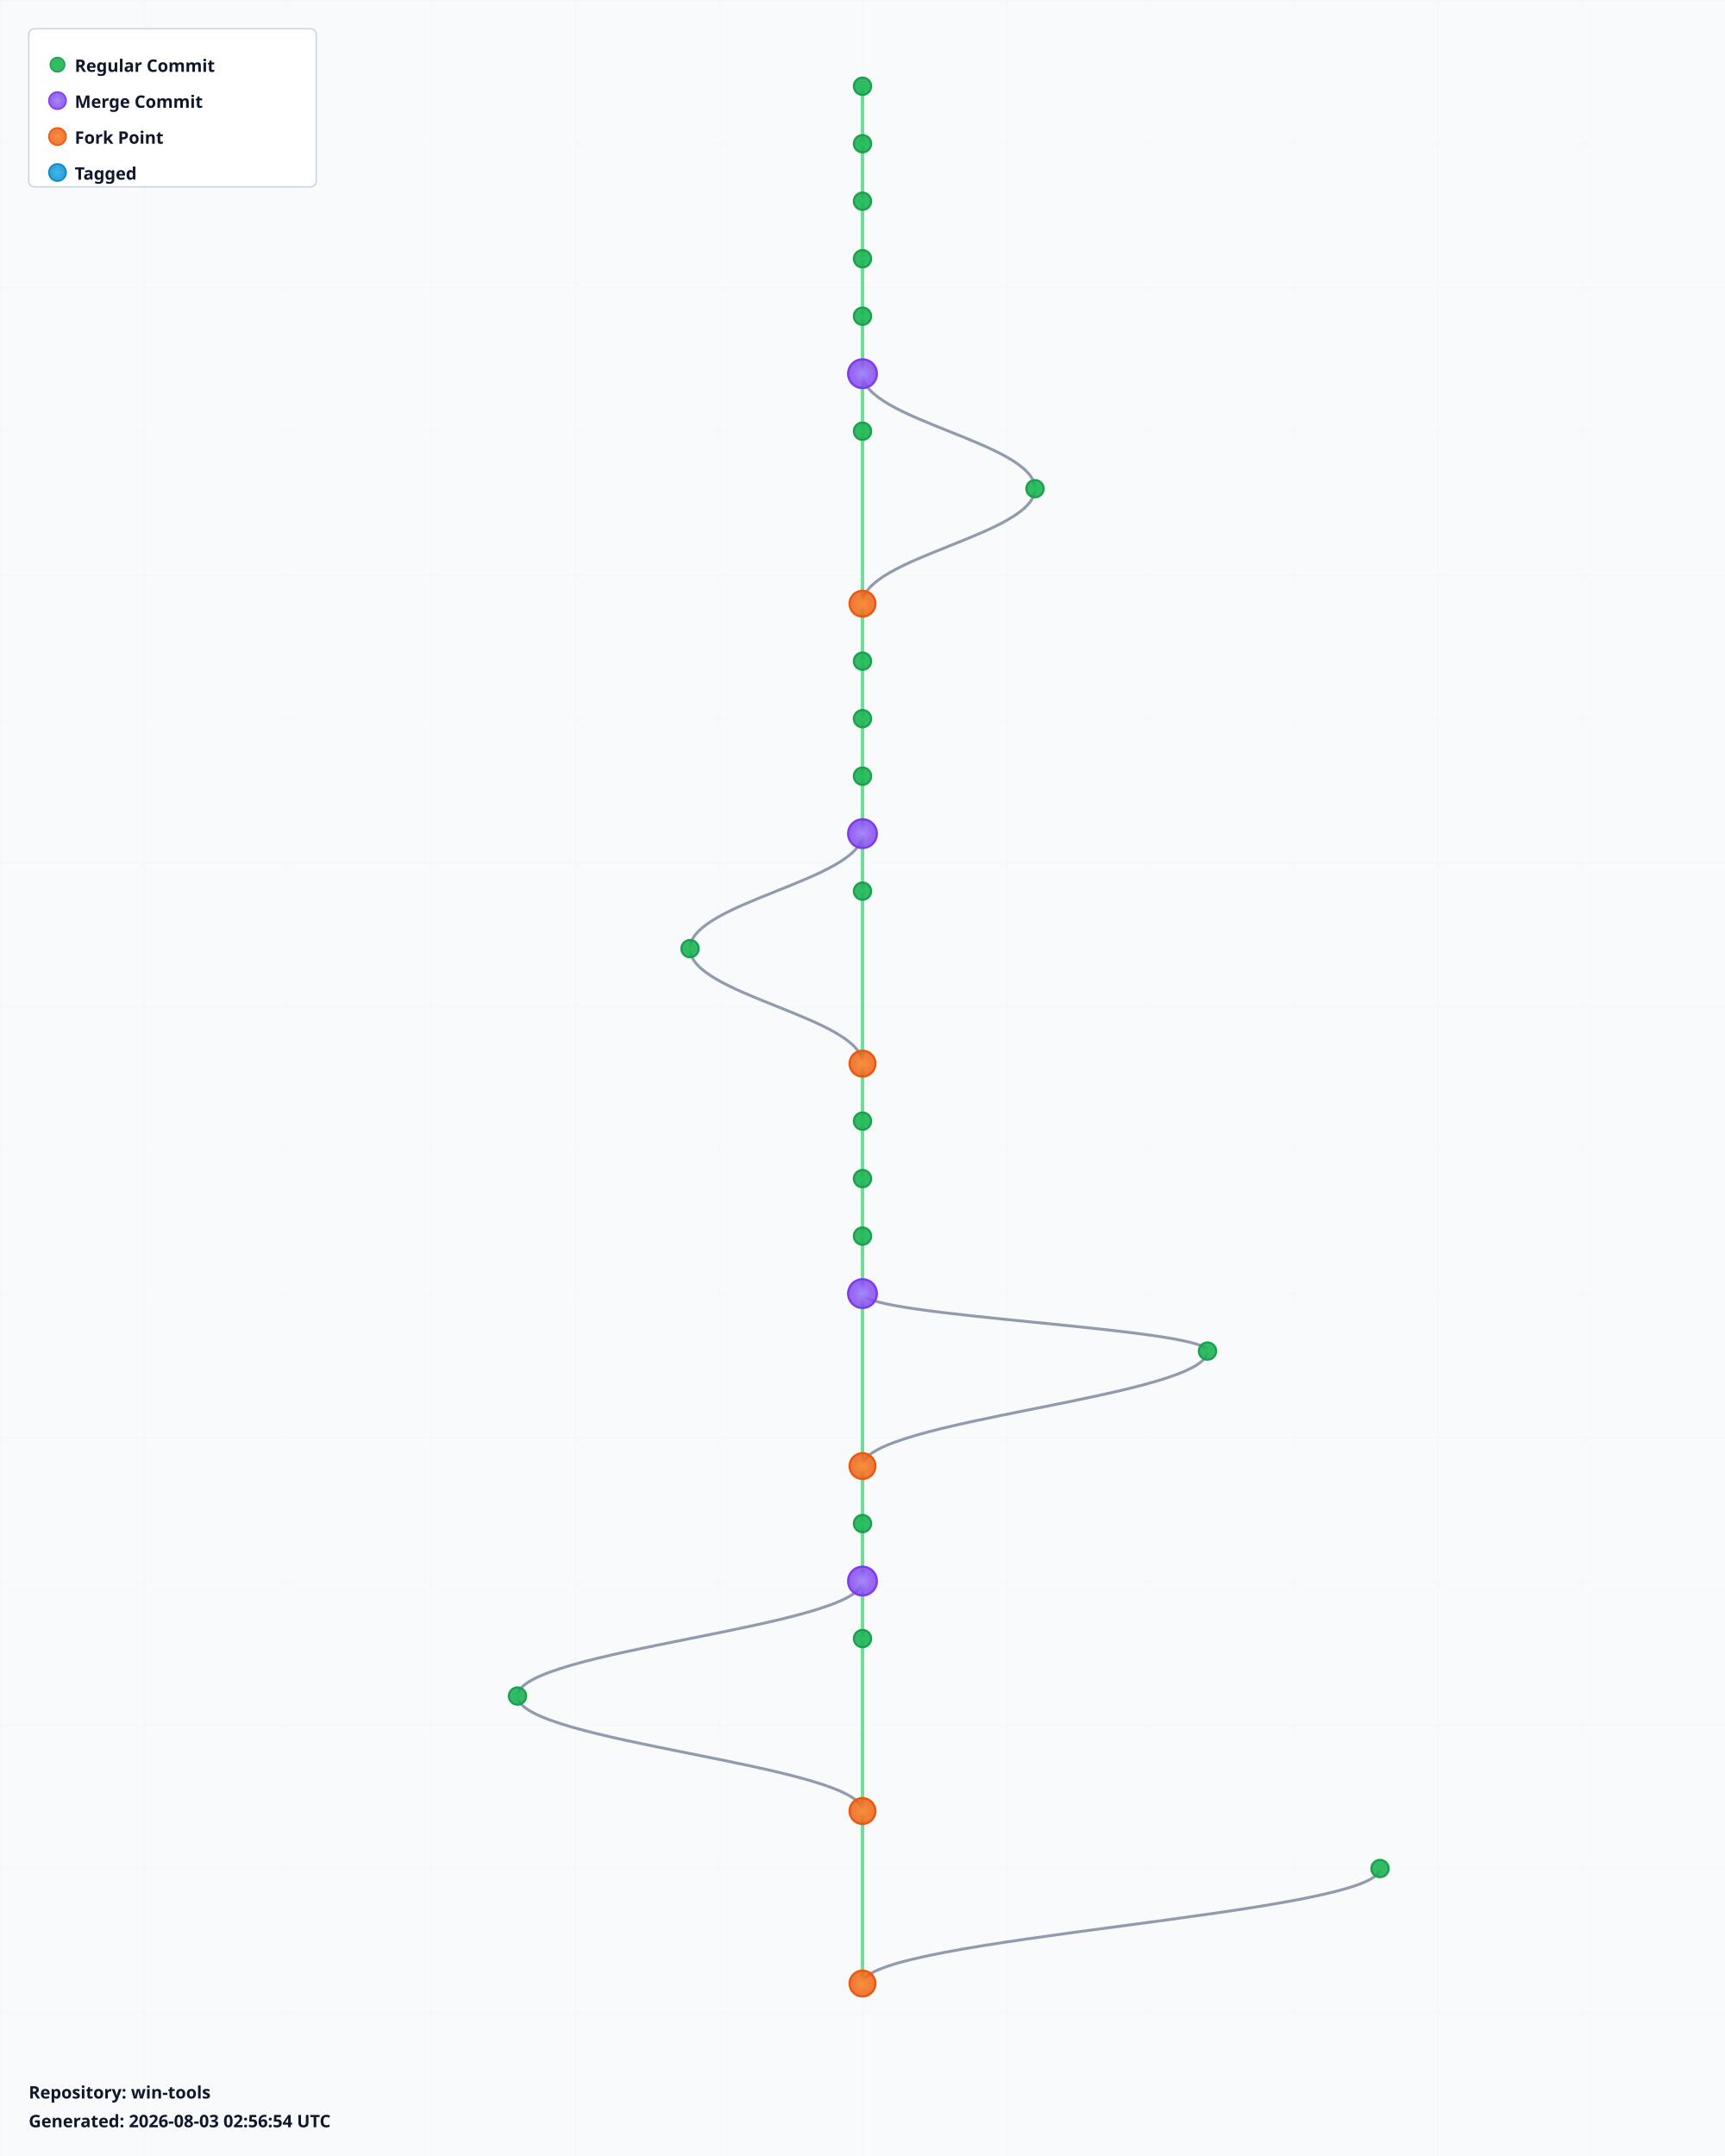
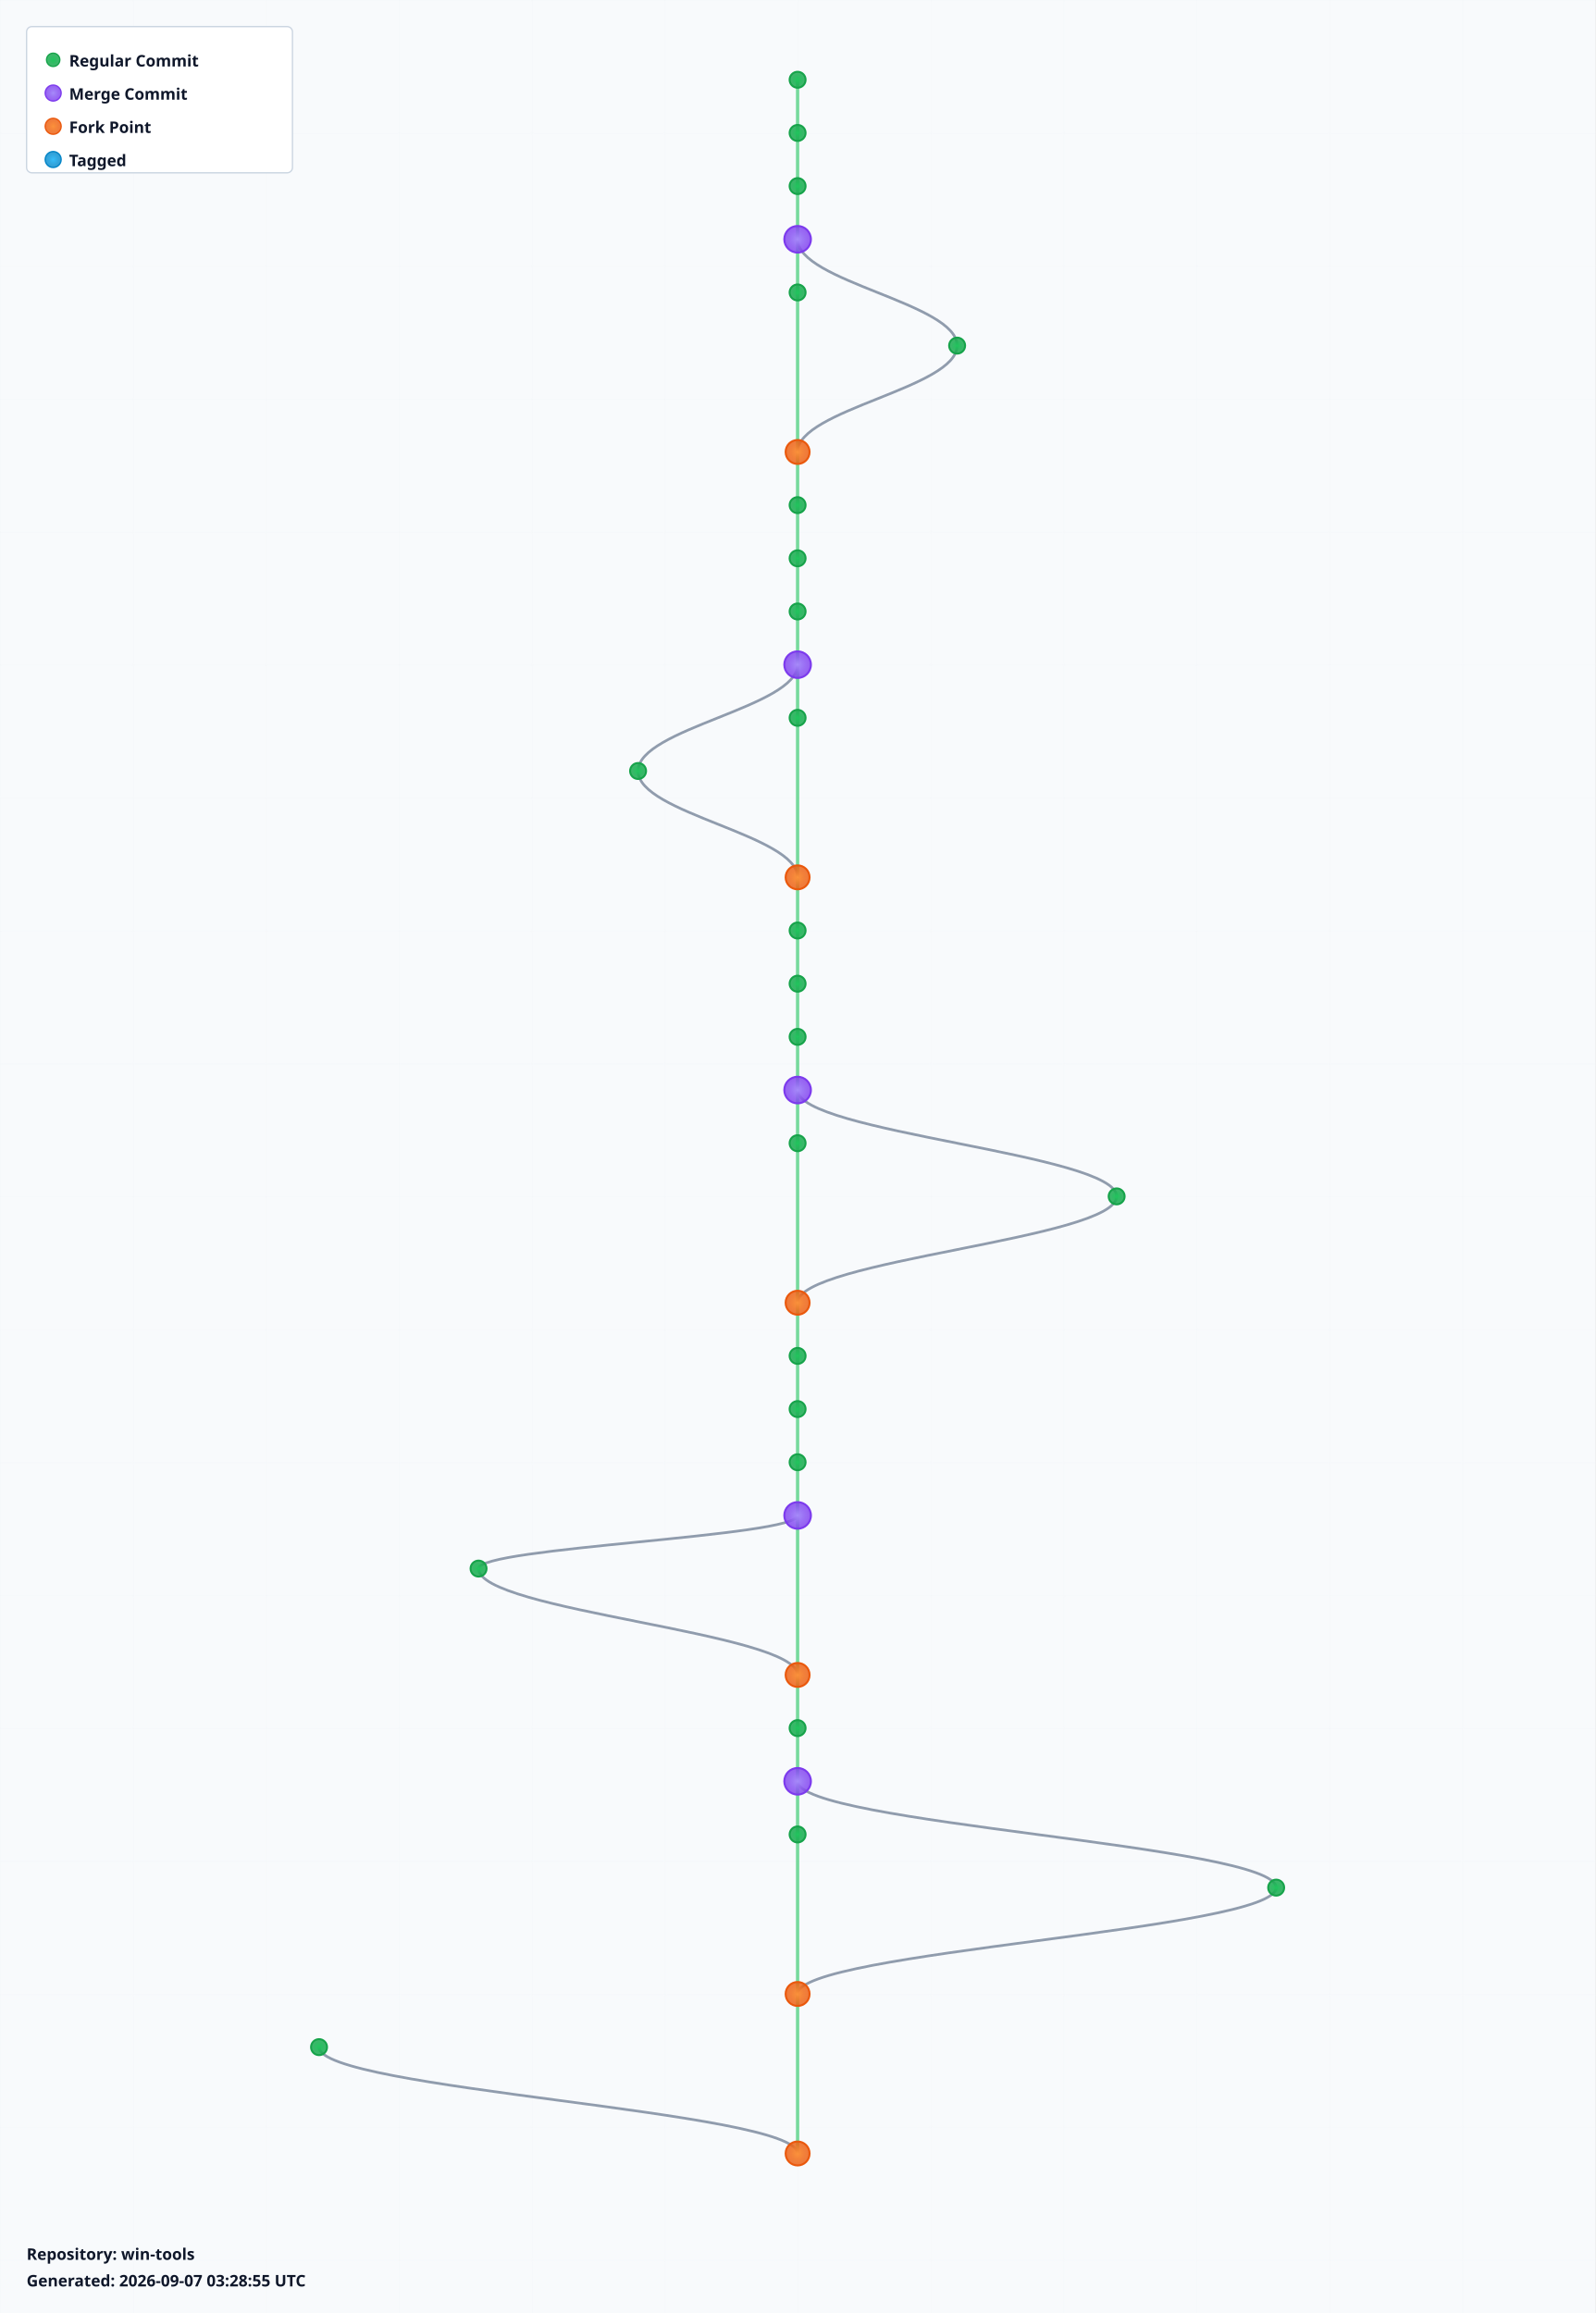
- <svg xmlns="http://www.w3.org/2000/svg" width="1200" height="1500" viewBox="0 0 1200 1500">
+ <svg xmlns="http://www.w3.org/2000/svg" width="1200" height="1740" viewBox="0 0 1200 1740">
  <defs>
    <radialGradient id="leafGradient">
      <stop offset="0%" style="stop-color:#22c55e;stop-opacity:1" />
      <stop offset="100%" style="stop-color:#16a34a;stop-opacity:0.8" />
    </radialGradient>
    <radialGradient id="mergeGradient">
      <stop offset="0%" style="stop-color:#a78bfa;stop-opacity:1" />
      <stop offset="100%" style="stop-color:#7c3aed;stop-opacity:0.8" />
    </radialGradient>
    <radialGradient id="forkGradient">
      <stop offset="0%" style="stop-color:#fb923c;stop-opacity:1" />
      <stop offset="100%" style="stop-color:#ea580c;stop-opacity:0.8" />
    </radialGradient>
    <radialGradient id="tagGradient">
      <stop offset="0%" style="stop-color:#38bdf8;stop-opacity:1" />
      <stop offset="100%" style="stop-color:#0284c7;stop-opacity:0.8" />
    </radialGradient>
    <style>
      .branch-line { stroke: #64748b; stroke-width: 2; fill: none; opacity: 0.7; }
      .trunk-line { stroke: #22c55e; stroke-width: 2.5; fill: none; opacity: 0.6; }
      .commit-leaf { cursor: pointer; }
      .commit-leaf:hover { filter: brightness(1.5); }
      .branch-label { font-family: sans-serif; font-size: 12px; font-weight: bold; fill: #0f172a; }
    </style>
  </defs>
-   <rect width="1200" height="1500" fill="#f8fafc" />
+   <rect width="1200" height="1740" fill="#f8fafc" />
  <defs>
    <pattern id="grid" width="100" height="100" patternUnits="userSpaceOnUse">
      <path d="M 100 0 L 0 0 0 100" fill="none" stroke="#e2e8f0" stroke-width="0.5" opacity="0.3" />
    </pattern>
  </defs>
-   <rect width="1200" height="1500" fill="url(#grid)" />
+   <rect width="1200" height="1740" fill="url(#grid)" />
  <g id="branches">
    <line class="trunk-line" x1="600" y1="60" x2="600" y2="100" />
    <line class="trunk-line" x1="600" y1="100" x2="600" y2="140" />
    <line class="trunk-line" x1="600" y1="140" x2="600" y2="180" />
    <line class="trunk-line" x1="600" y1="180" x2="600" y2="220" />
-     <line class="trunk-line" x1="600" y1="220" x2="600" y2="260" />
-     <line class="trunk-line" x1="600" y1="260" x2="600" y2="300" />
-     <path class="branch-line" d="M 600 260 C 600 292, 720 308, 720 340" />
-     <line class="trunk-line" x1="600" y1="300" x2="600" y2="420" />
-     <path class="branch-line" d="M 720 340 C 720 372, 600 388, 600 420" />
+     <path class="branch-line" d="M 600 180 C 600 212, 720 228, 720 260" />
+     <line class="trunk-line" x1="600" y1="220" x2="600" y2="340" />
+     <path class="branch-line" d="M 720 260 C 720 292, 600 308, 600 340" />
+     <line class="trunk-line" x1="600" y1="340" x2="600" y2="380" />
+     <line class="trunk-line" x1="600" y1="380" x2="600" y2="420" />
    <line class="trunk-line" x1="600" y1="420" x2="600" y2="460" />
    <line class="trunk-line" x1="600" y1="460" x2="600" y2="500" />
    <line class="trunk-line" x1="600" y1="500" x2="600" y2="540" />
-     <line class="trunk-line" x1="600" y1="540" x2="600" y2="580" />
-     <line class="trunk-line" x1="600" y1="580" x2="600" y2="620" />
-     <path class="branch-line" d="M 600 580 C 600 612, 480 628, 480 660" />
-     <line class="trunk-line" x1="600" y1="620" x2="600" y2="740" />
-     <path class="branch-line" d="M 480 660 C 480 692, 600 708, 600 740" />
+     <path class="branch-line" d="M 600 500 C 600 532, 480 548, 480 580" />
+     <line class="trunk-line" x1="600" y1="540" x2="600" y2="660" />
+     <path class="branch-line" d="M 480 580 C 480 612, 600 628, 600 660" />
+     <line class="trunk-line" x1="600" y1="660" x2="600" y2="700" />
+     <line class="trunk-line" x1="600" y1="700" x2="600" y2="740" />
    <line class="trunk-line" x1="600" y1="740" x2="600" y2="780" />
    <line class="trunk-line" x1="600" y1="780" x2="600" y2="820" />
    <line class="trunk-line" x1="600" y1="820" x2="600" y2="860" />
-     <line class="trunk-line" x1="600" y1="860" x2="600" y2="900" />
-     <line class="trunk-line" x1="600" y1="900" x2="600" y2="1020" />
-     <path class="branch-line" d="M 600 900 C 600 916, 840 924, 840 940" />
-     <path class="branch-line" d="M 840 940 C 840 972, 600 988, 600 1020" />
+     <path class="branch-line" d="M 600 820 C 600 852, 840 868, 840 900" />
+     <line class="trunk-line" x1="600" y1="860" x2="600" y2="980" />
+     <path class="branch-line" d="M 840 900 C 840 932, 600 948, 600 980" />
+     <line class="trunk-line" x1="600" y1="980" x2="600" y2="1020" />
    <line class="trunk-line" x1="600" y1="1020" x2="600" y2="1060" />
    <line class="trunk-line" x1="600" y1="1060" x2="600" y2="1100" />
    <line class="trunk-line" x1="600" y1="1100" x2="600" y2="1140" />
-     <path class="branch-line" d="M 600 1100 C 600 1132, 360 1148, 360 1180" />
    <line class="trunk-line" x1="600" y1="1140" x2="600" y2="1260" />
+     <path class="branch-line" d="M 600 1140 C 600 1156, 360 1164, 360 1180" />
    <path class="branch-line" d="M 360 1180 C 360 1212, 600 1228, 600 1260" />
-     <line class="trunk-line" x1="600" y1="1260" x2="600" y2="1380" />
-     <path class="branch-line" d="M 960 1300 C 960 1332, 600 1348, 600 1380" />
+     <line class="trunk-line" x1="600" y1="1260" x2="600" y2="1300" />
+     <line class="trunk-line" x1="600" y1="1300" x2="600" y2="1340" />
+     <line class="trunk-line" x1="600" y1="1340" x2="600" y2="1380" />
+     <path class="branch-line" d="M 600 1340 C 600 1372, 960 1388, 960 1420" />
+     <line class="trunk-line" x1="600" y1="1380" x2="600" y2="1500" />
+     <path class="branch-line" d="M 960 1420 C 960 1452, 600 1468, 600 1500" />
+     <line class="trunk-line" x1="600" y1="1500" x2="600" y2="1620" />
+     <path class="branch-line" d="M 240 1540 C 240 1572, 600 1588, 600 1620" />
  </g>
  <g id="commits">
    <circle class="commit-leaf" cx="600" cy="60" r="6" fill="url(#leafGradient)" stroke="#16a34a" stroke-width="1.5" />
    <circle class="commit-leaf" cx="600" cy="100" r="6" fill="url(#leafGradient)" stroke="#16a34a" stroke-width="1.5" />
    <circle class="commit-leaf" cx="600" cy="140" r="6" fill="url(#leafGradient)" stroke="#16a34a" stroke-width="1.5" />
-     <circle class="commit-leaf" cx="600" cy="180" r="6" fill="url(#leafGradient)" stroke="#16a34a" stroke-width="1.5" />
+     <circle class="commit-leaf" cx="600" cy="180" r="10" fill="url(#mergeGradient)" stroke="#7c3aed" stroke-width="1.5" />
    <circle class="commit-leaf" cx="600" cy="220" r="6" fill="url(#leafGradient)" stroke="#16a34a" stroke-width="1.5" />
-     <circle class="commit-leaf" cx="600" cy="260" r="10" fill="url(#mergeGradient)" stroke="#7c3aed" stroke-width="1.5" />
-     <circle class="commit-leaf" cx="600" cy="300" r="6" fill="url(#leafGradient)" stroke="#16a34a" stroke-width="1.5" />
-     <circle class="commit-leaf" cx="720" cy="340" r="6" fill="url(#leafGradient)" stroke="#16a34a" stroke-width="1.5" />
-     <circle class="commit-leaf" cx="600" cy="420" r="9" fill="url(#forkGradient)" stroke="#ea580c" stroke-width="1.5" />
+     <circle class="commit-leaf" cx="720" cy="260" r="6" fill="url(#leafGradient)" stroke="#16a34a" stroke-width="1.5" />
+     <circle class="commit-leaf" cx="600" cy="340" r="9" fill="url(#forkGradient)" stroke="#ea580c" stroke-width="1.5" />
+     <circle class="commit-leaf" cx="600" cy="380" r="6" fill="url(#leafGradient)" stroke="#16a34a" stroke-width="1.5" />
+     <circle class="commit-leaf" cx="600" cy="420" r="6" fill="url(#leafGradient)" stroke="#16a34a" stroke-width="1.5" />
    <circle class="commit-leaf" cx="600" cy="460" r="6" fill="url(#leafGradient)" stroke="#16a34a" stroke-width="1.5" />
-     <circle class="commit-leaf" cx="600" cy="500" r="6" fill="url(#leafGradient)" stroke="#16a34a" stroke-width="1.5" />
+     <circle class="commit-leaf" cx="600" cy="500" r="10" fill="url(#mergeGradient)" stroke="#7c3aed" stroke-width="1.5" />
    <circle class="commit-leaf" cx="600" cy="540" r="6" fill="url(#leafGradient)" stroke="#16a34a" stroke-width="1.5" />
-     <circle class="commit-leaf" cx="600" cy="580" r="10" fill="url(#mergeGradient)" stroke="#7c3aed" stroke-width="1.5" />
-     <circle class="commit-leaf" cx="600" cy="620" r="6" fill="url(#leafGradient)" stroke="#16a34a" stroke-width="1.5" />
-     <circle class="commit-leaf" cx="480" cy="660" r="6" fill="url(#leafGradient)" stroke="#16a34a" stroke-width="1.5" />
-     <circle class="commit-leaf" cx="600" cy="740" r="9" fill="url(#forkGradient)" stroke="#ea580c" stroke-width="1.5" />
+     <circle class="commit-leaf" cx="480" cy="580" r="6" fill="url(#leafGradient)" stroke="#16a34a" stroke-width="1.5" />
+     <circle class="commit-leaf" cx="600" cy="660" r="9" fill="url(#forkGradient)" stroke="#ea580c" stroke-width="1.5" />
+     <circle class="commit-leaf" cx="600" cy="700" r="6" fill="url(#leafGradient)" stroke="#16a34a" stroke-width="1.5" />
+     <circle class="commit-leaf" cx="600" cy="740" r="6" fill="url(#leafGradient)" stroke="#16a34a" stroke-width="1.5" />
    <circle class="commit-leaf" cx="600" cy="780" r="6" fill="url(#leafGradient)" stroke="#16a34a" stroke-width="1.5" />
-     <circle class="commit-leaf" cx="600" cy="820" r="6" fill="url(#leafGradient)" stroke="#16a34a" stroke-width="1.5" />
+     <circle class="commit-leaf" cx="600" cy="820" r="10" fill="url(#mergeGradient)" stroke="#7c3aed" stroke-width="1.5" />
    <circle class="commit-leaf" cx="600" cy="860" r="6" fill="url(#leafGradient)" stroke="#16a34a" stroke-width="1.5" />
-     <circle class="commit-leaf" cx="600" cy="900" r="10" fill="url(#mergeGradient)" stroke="#7c3aed" stroke-width="1.5" />
-     <circle class="commit-leaf" cx="840" cy="940" r="6" fill="url(#leafGradient)" stroke="#16a34a" stroke-width="1.5" />
-     <circle class="commit-leaf" cx="600" cy="1020" r="9" fill="url(#forkGradient)" stroke="#ea580c" stroke-width="1.5" />
+     <circle class="commit-leaf" cx="840" cy="900" r="6" fill="url(#leafGradient)" stroke="#16a34a" stroke-width="1.5" />
+     <circle class="commit-leaf" cx="600" cy="980" r="9" fill="url(#forkGradient)" stroke="#ea580c" stroke-width="1.5" />
+     <circle class="commit-leaf" cx="600" cy="1020" r="6" fill="url(#leafGradient)" stroke="#16a34a" stroke-width="1.5" />
    <circle class="commit-leaf" cx="600" cy="1060" r="6" fill="url(#leafGradient)" stroke="#16a34a" stroke-width="1.5" />
-     <circle class="commit-leaf" cx="600" cy="1100" r="10" fill="url(#mergeGradient)" stroke="#7c3aed" stroke-width="1.5" />
-     <circle class="commit-leaf" cx="600" cy="1140" r="6" fill="url(#leafGradient)" stroke="#16a34a" stroke-width="1.5" />
+     <circle class="commit-leaf" cx="600" cy="1100" r="6" fill="url(#leafGradient)" stroke="#16a34a" stroke-width="1.5" />
+     <circle class="commit-leaf" cx="600" cy="1140" r="10" fill="url(#mergeGradient)" stroke="#7c3aed" stroke-width="1.5" />
    <circle class="commit-leaf" cx="360" cy="1180" r="6" fill="url(#leafGradient)" stroke="#16a34a" stroke-width="1.5" />
    <circle class="commit-leaf" cx="600" cy="1260" r="9" fill="url(#forkGradient)" stroke="#ea580c" stroke-width="1.5" />
-     <circle class="commit-leaf" cx="960" cy="1300" r="6" fill="url(#leafGradient)" stroke="#16a34a" stroke-width="1.5" />
-     <circle class="commit-leaf" cx="600" cy="1380" r="9" fill="url(#forkGradient)" stroke="#ea580c" stroke-width="1.5" />
+     <circle class="commit-leaf" cx="600" cy="1300" r="6" fill="url(#leafGradient)" stroke="#16a34a" stroke-width="1.5" />
+     <circle class="commit-leaf" cx="600" cy="1340" r="10" fill="url(#mergeGradient)" stroke="#7c3aed" stroke-width="1.5" />
+     <circle class="commit-leaf" cx="600" cy="1380" r="6" fill="url(#leafGradient)" stroke="#16a34a" stroke-width="1.5" />
+     <circle class="commit-leaf" cx="960" cy="1420" r="6" fill="url(#leafGradient)" stroke="#16a34a" stroke-width="1.5" />
+     <circle class="commit-leaf" cx="600" cy="1500" r="9" fill="url(#forkGradient)" stroke="#ea580c" stroke-width="1.5" />
+     <circle class="commit-leaf" cx="240" cy="1540" r="6" fill="url(#leafGradient)" stroke="#16a34a" stroke-width="1.5" />
+     <circle class="commit-leaf" cx="600" cy="1620" r="9" fill="url(#forkGradient)" stroke="#ea580c" stroke-width="1.5" />
  </g>
  <g id="legend" transform="translate(20, 20)">
    <rect width="200" height="110" fill="white" stroke="#cbd5e1" stroke-width="1" rx="4" />
    <circle cx="20" cy="25" r="5" fill="url(#leafGradient)" stroke="#16a34a" />
    <text x="32" y="30" class="branch-label" font-size="12">Regular Commit</text>
    <circle cx="20" cy="50" r="6" fill="url(#mergeGradient)" stroke="#7c3aed" />
    <text x="32" y="55" class="branch-label" font-size="12">Merge Commit</text>
    <circle cx="20" cy="75" r="6" fill="url(#forkGradient)" stroke="#ea580c" />
    <text x="32" y="80" class="branch-label" font-size="12">Fork Point</text>
    <circle cx="20" cy="100" r="6" fill="url(#tagGradient)" stroke="#0284c7" />
    <text x="32" y="105" class="branch-label" font-size="12">Tagged</text>
  </g>
-   <g id="info" transform="translate(20, 1460)">
+   <g id="info" transform="translate(20, 1700)">
    <text x="0" y="0" class="branch-label" font-size="12" fill="#666">
      Repository: win-tools
    </text>
    <text x="0" y="20" class="branch-label" font-size="10" fill="#999">
-       Generated: 2026-08-03 02:56:54 UTC
+       Generated: 2026-09-07 03:28:55 UTC
    </text>
  </g>
</svg>
